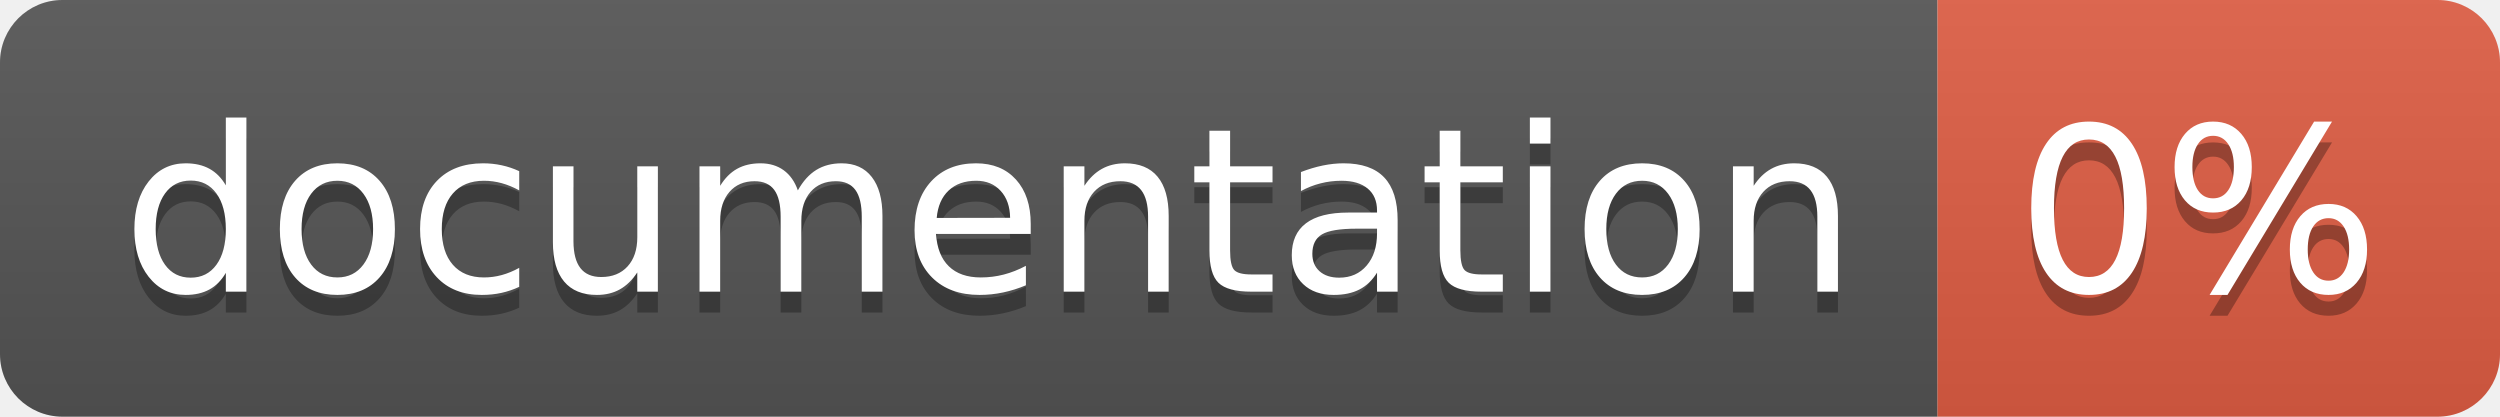
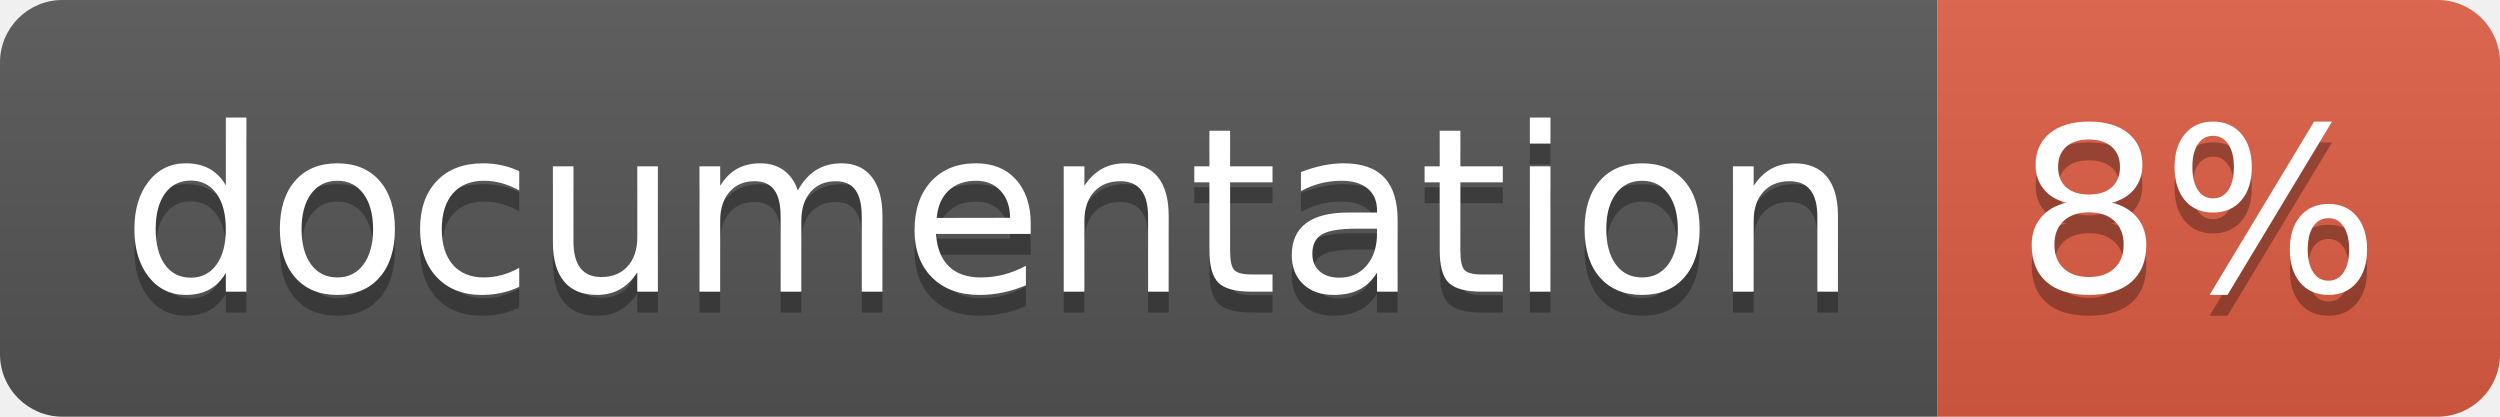
<svg xmlns="http://www.w3.org/2000/svg" width="120" height="20">
  <linearGradient id="b" x2="0" y2="100%">
    <stop offset="0" stop-color="#bbb" stop-opacity=".1" />
    <stop offset="1" stop-opacity=".1" />
  </linearGradient>
  <clipPath id="a">
    <rect width="120" height="20" rx="3" fill="#fff" />
  </clipPath>
  <g clip-path="url(#a)">
    <path fill="#555" d="M0 0h93v20H0z" />
    <path fill="#e05d44" d="M93 0h27v20H93z" />
    <path fill="url(#b)" d="M0 0h120v20H0z" />
  </g>
  <g fill="#fff" text-anchor="middle" font-family="DejaVu Sans,Verdana,Geneva,sans-serif" font-size="110">
    <text x="475" y="150" fill="#010101" fill-opacity=".3" transform="scale(.1)" textLength="830">
      documentation
    </text>
    <text x="475" y="140" transform="scale(.1)" textLength="830">
      documentation
    </text>
    <text x="1055" y="150" fill="#010101" fill-opacity=".3" transform="scale(.1)" textLength="170">
-       0%
+       8%
    </text>
    <text x="1055" y="140" transform="scale(.1)" textLength="170">
-       0%
+       8%
    </text>
  </g>
</svg>
